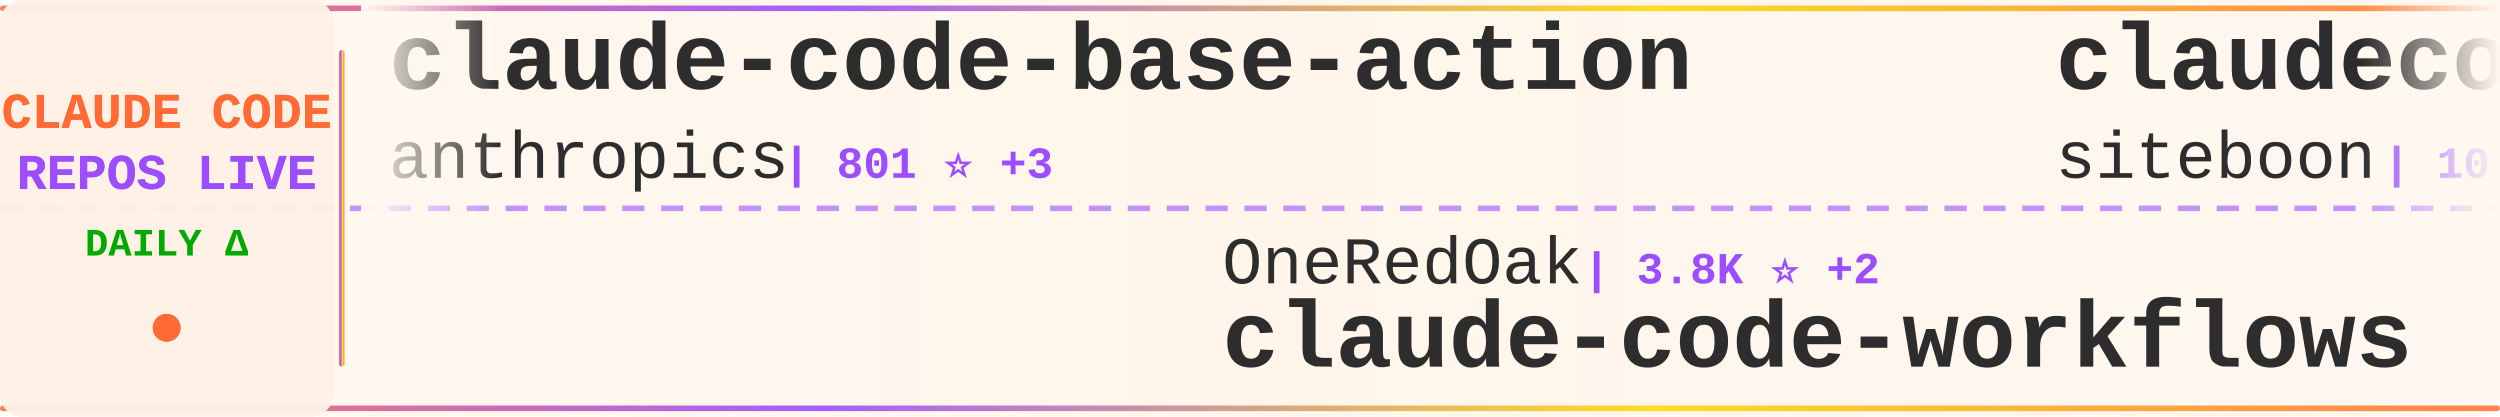
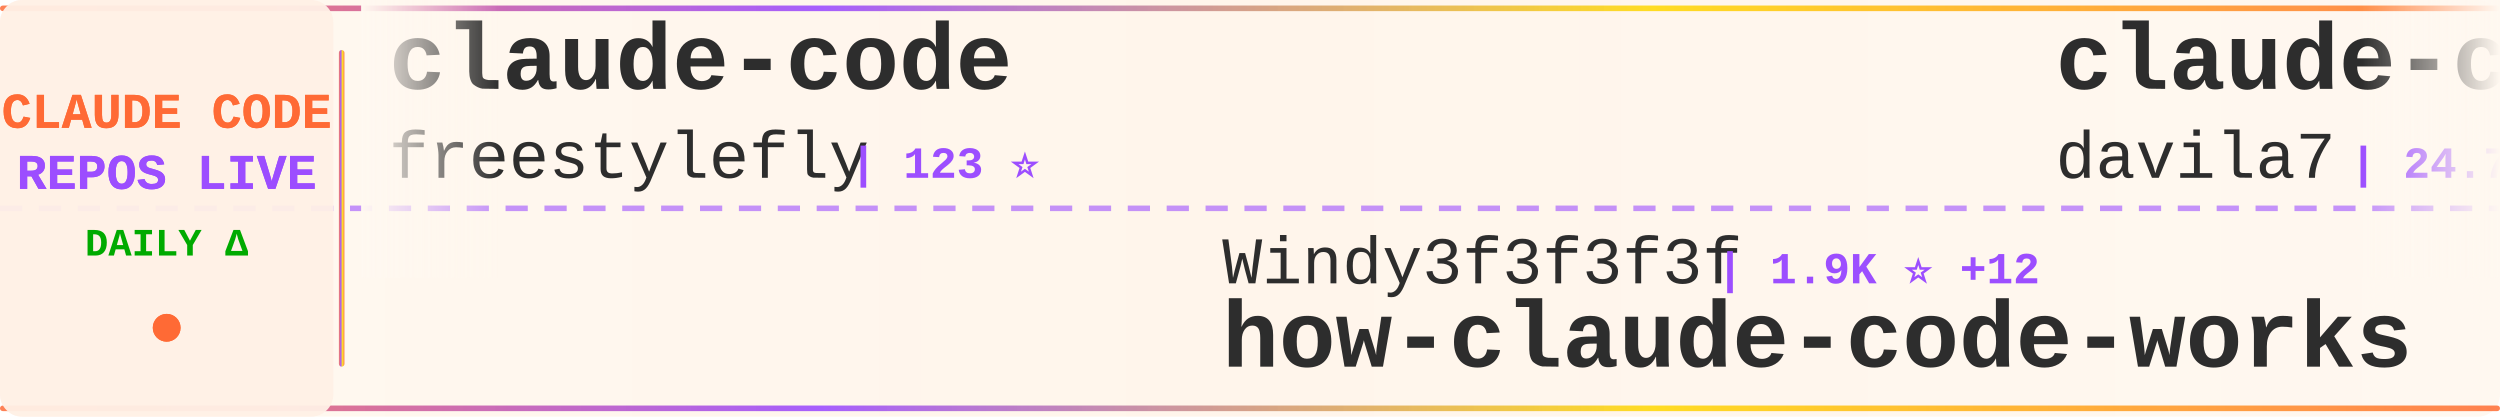
<svg xmlns="http://www.w3.org/2000/svg" width="900" height="150">
  <defs>
    <linearGradient id="tickerBg" x1="0%" y1="0%" x2="100%" y2="0%">
      <stop offset="0%" style="stop-color:#fff8f0;stop-opacity:0.98" />
      <stop offset="50%" style="stop-color:#fff5eb;stop-opacity:1" />
      <stop offset="100%" style="stop-color:#fff8f0;stop-opacity:0.98" />
    </linearGradient>
    <linearGradient id="borderGrad" x1="0%" y1="0%" x2="100%" y2="0%">
      <stop offset="0%" style="stop-color:#FF6B35;stop-opacity:0.85">
        <animate attributeName="stop-opacity" values="0.85;1;0.85" dur="2s" repeatCount="indefinite" />
      </stop>
      <stop offset="33%" style="stop-color:#9C4EFF;stop-opacity:0.9">
        <animate attributeName="stop-opacity" values="0.9;1;0.9" dur="2.2s" repeatCount="indefinite" />
      </stop>
      <stop offset="66%" style="stop-color:#FFD700;stop-opacity:0.85">
        <animate attributeName="stop-opacity" values="0.85;1;0.85" dur="1.8s" repeatCount="indefinite" />
      </stop>
      <stop offset="100%" style="stop-color:#FF6B35;stop-opacity:0.85">
        <animate attributeName="stop-opacity" values="0.85;1;0.85" dur="2s" repeatCount="indefinite" />
      </stop>
    </linearGradient>
    <filter id="textGlow">
      <feGaussianBlur stdDeviation="0.15" result="coloredBlur" />
      <feMerge>
        <feMergeNode in="coloredBlur" />
        <feMergeNode in="SourceGraphic" />
      </feMerge>
    </filter>
    <filter id="metricGlow">
      <feGaussianBlur stdDeviation="0.2" result="coloredBlur" />
      <feMerge>
        <feMergeNode in="coloredBlur" />
        <feMergeNode in="SourceGraphic" />
      </feMerge>
    </filter>
    <linearGradient id="leftFade" x1="0%" y1="0%" x2="100%" y2="0%">
      <stop offset="0%" style="stop-color:#fff8f0;stop-opacity:1" />
      <stop offset="100%" style="stop-color:#fff8f0;stop-opacity:0" />
    </linearGradient>
    <linearGradient id="rightFade" x1="0%" y1="0%" x2="100%" y2="0%">
      <stop offset="0%" style="stop-color:#fff8f0;stop-opacity:0" />
      <stop offset="100%" style="stop-color:#fff8f0;stop-opacity:1" />
    </linearGradient>
  </defs>
  <rect width="900" height="150" fill="url(#tickerBg)" rx="8" />
  <rect x="0" y="2" width="900" height="2" fill="url(#borderGrad)" rx="1" />
  <rect x="0" y="146" width="900" height="2" fill="url(#borderGrad)" rx="1" />
  <line x1="0" y1="75" x2="900" y2="75" stroke="#9C4EFF" stroke-width="2" stroke-dasharray="8 6" opacity="0.6" />
  <rect x="0" y="0" width="120" height="150" fill="#fff0e6" opacity="0.95" rx="8" />
  <text x="60" y="46" font-family="'Courier New', monospace" font-size="18" font-weight="bold" fill="#FF6B35" text-anchor="middle" filter="url(#textGlow)">
    CLAUDE CODE
  </text>
  <text x="60" y="68" font-family="'Courier New', monospace" font-size="18" font-weight="bold" fill="#9C4EFF" text-anchor="middle" filter="url(#textGlow)">
    REPOS LIVE
  </text>
  <text x="60" y="92" font-family="'Courier New', monospace" font-size="14" font-weight="bold" fill="#00aa00" text-anchor="middle">
    DAILY Δ
  </text>
  <circle cx="60" cy="118" r="5" fill="#FF6B35" filter="url(#metricGlow)">
    <animate attributeName="r" values="4;6;4" dur="1.5s" repeatCount="indefinite" />
    <animate attributeName="opacity" values="0.6;1;0.6" dur="1.5s" repeatCount="indefinite" />
  </circle>
  <rect x="122" y="18" width="2" height="114" fill="url(#borderGrad)" rx="1" />
  <clipPath id="tickerClip">
    <rect x="130" y="0" width="770" height="150" />
  </clipPath>
  <g clip-path="url(#tickerClip)">
    <g id="tickerItems">
      <animateTransform attributeName="transform" attributeType="XML" type="translate" from="0 0" to="-3000 0" dur="54s" repeatCount="indefinite" />
      <g transform="translate(0, 0)">
-         <text x="140" y="32" font-family="'Courier New', monospace" font-size="34" font-weight="bold" fill="#2d2d2d">claude-code-base-action</text>
-         <text x="140" y="64" font-family="'Courier New', monospace" font-size="24" font-weight="normal" fill="#2d2d2d" opacity="1.0">anthropics</text>
-         <text x="282" y="64" font-family="'Courier New', monospace" font-size="16" font-weight="bold" fill="#9C4EFF"> | 801 ⭐ +3</text>
+         <text x="140" y="32" font-family="'Courier New', monospace" font-size="34" font-weight="bold" fill="#2d2d2d">claude-code</text>
+         <text x="140" y="64" font-family="'Courier New', monospace" font-size="24" font-weight="normal" fill="#2d2d2d" opacity="1.0">freestylefly</text>
+         <text x="306" y="64" font-family="'Courier New', monospace" font-size="16" font-weight="bold" fill="#9C4EFF"> | 123 ⭐</text>
      </g>
      <g transform="translate(300, 0)">
+         <text x="140" y="102" font-family="'Courier New', monospace" font-size="24" font-weight="normal" fill="#2d2d2d" opacity="1.0">Windy3f3f3f3f</text>
+         <text x="318" y="102" font-family="'Courier New', monospace" font-size="16" font-weight="bold" fill="#9C4EFF"> | 1.9K ⭐ +12</text>
+         <text x="140" y="132" font-family="'Courier New', monospace" font-size="34" font-weight="bold" fill="#2d2d2d">how-claude-code-works</text>
+       </g>
+       <g transform="translate(600, 0)">
+         <text x="140" y="32" font-family="'Courier New', monospace" font-size="34" font-weight="bold" fill="#2d2d2d">claude-code-templates</text>
+         <text x="140" y="64" font-family="'Courier New', monospace" font-size="24" font-weight="normal" fill="#2d2d2d" opacity="1.0">davila7</text>
+         <text x="246" y="64" font-family="'Courier New', monospace" font-size="16" font-weight="bold" fill="#9C4EFF"> | 24.7K ⭐ +26</text>
+       </g>
+       <g transform="translate(900, 0)">
+         <text x="140" y="102" font-family="'Courier New', monospace" font-size="24" font-weight="normal" fill="#2d2d2d" opacity="1.0">anthropics</text>
+         <text x="282" y="102" font-family="'Courier New', monospace" font-size="16" font-weight="bold" fill="#9C4EFF"> | 119.8K ⭐ +489</text>
+         <text x="140" y="132" font-family="'Courier New', monospace" font-size="34" font-weight="bold" fill="#2d2d2d">skills</text>
+       </g>
+       <g transform="translate(1200, 0)">
+         <text x="140" y="32" font-family="'Courier New', monospace" font-size="34" font-weight="bold" fill="#2d2d2d">claude-code</text>
+         <text x="140" y="64" font-family="'Courier New', monospace" font-size="24" font-weight="normal" fill="#2d2d2d" opacity="1.0">codeaashu</text>
+         <text x="270" y="64" font-family="'Courier New', monospace" font-size="16" font-weight="bold" fill="#9C4EFF"> | 2.2K ⭐ +31</text>
+       </g>
+       <g transform="translate(1500, 0)">
        <text x="140" y="102" font-family="'Courier New', monospace" font-size="24" font-weight="normal" fill="#2d2d2d" opacity="1.0">OneRedOak</text>
-         <text x="270" y="102" font-family="'Courier New', monospace" font-size="16" font-weight="bold" fill="#9C4EFF"> | 3.8K ⭐ +2</text>
+         <text x="270" y="102" font-family="'Courier New', monospace" font-size="16" font-weight="bold" fill="#9C4EFF"> | 3.8K ⭐ +1</text>
        <text x="140" y="132" font-family="'Courier New', monospace" font-size="34" font-weight="bold" fill="#2d2d2d">claude-code-workflows</text>
      </g>
-       <g transform="translate(600, 0)">
-         <text x="140" y="32" font-family="'Courier New', monospace" font-size="34" font-weight="bold" fill="#2d2d2d">claudecodeui</text>
-         <text x="140" y="64" font-family="'Courier New', monospace" font-size="24" font-weight="normal" fill="#2d2d2d" opacity="1.0">siteboon</text>
-         <text x="258" y="64" font-family="'Courier New', monospace" font-size="16" font-weight="bold" fill="#9C4EFF"> | 10.0K ⭐ +42</text>
+       <g transform="translate(1800, 0)">
+         <text x="140" y="32" font-family="'Courier New', monospace" font-size="34" font-weight="bold" fill="#2d2d2d">claude-code-source-code-...</text>
+         <text x="140" y="64" font-family="'Courier New', monospace" font-size="24" font-weight="normal" fill="#2d2d2d" opacity="1.0">ghuntley</text>
+         <text x="258" y="64" font-family="'Courier New', monospace" font-size="16" font-weight="bold" fill="#9C4EFF"> | 972 ⭐</text>
      </g>
-       <g transform="translate(900, 0)">
-         <text x="140" y="102" font-family="'Courier New', monospace" font-size="24" font-weight="normal" fill="#2d2d2d" opacity="1.0">VoltAgent</text>
-         <text x="270" y="102" font-family="'Courier New', monospace" font-size="16" font-weight="bold" fill="#9C4EFF"> | 17.6K ⭐ +85</text>
-         <text x="140" y="132" font-family="'Courier New', monospace" font-size="34" font-weight="bold" fill="#2d2d2d">awesome-claude-code-suba...</text>
+       <g transform="translate(2100, 0)">
+         <text x="140" y="102" font-family="'Courier New', monospace" font-size="24" font-weight="normal" fill="#2d2d2d" opacity="1.0">ding113</text>
+         <text x="246" y="102" font-family="'Courier New', monospace" font-size="16" font-weight="bold" fill="#9C4EFF"> | 2.5K ⭐ +21</text>
+         <text x="140" y="132" font-family="'Courier New', monospace" font-size="34" font-weight="bold" fill="#2d2d2d">claude-code-hub</text>
      </g>
-       <g transform="translate(1200, 0)">
+       <g transform="translate(2400, 0)">
        <text x="140" y="32" font-family="'Courier New', monospace" font-size="34" font-weight="bold" fill="#2d2d2d">claude-code-guide</text>
        <text x="140" y="64" font-family="'Courier New', monospace" font-size="24" font-weight="normal" fill="#2d2d2d" opacity="1.0">Cranot</text>
-         <text x="234" y="64" font-family="'Courier New', monospace" font-size="16" font-weight="bold" fill="#9C4EFF"> | 2.6K ⭐ +4</text>
-       </g>
-       <g transform="translate(1500, 0)">
-         <text x="140" y="102" font-family="'Courier New', monospace" font-size="24" font-weight="normal" fill="#2d2d2d" opacity="1.0">alirezarezvani</text>
-         <text x="330" y="102" font-family="'Courier New', monospace" font-size="16" font-weight="bold" fill="#9C4EFF"> | 11.6K ⭐ +152</text>
-         <text x="140" y="132" font-family="'Courier New', monospace" font-size="34" font-weight="bold" fill="#2d2d2d">claude-skills</text>
-       </g>
-       <g transform="translate(1800, 0)">
-         <text x="140" y="32" font-family="'Courier New', monospace" font-size="34" font-weight="bold" fill="#2d2d2d">antigravity-awesome-skil...</text>
-         <text x="140" y="64" font-family="'Courier New', monospace" font-size="24" font-weight="normal" fill="#2d2d2d" opacity="1.0">sickn33</text>
-         <text x="246" y="64" font-family="'Courier New', monospace" font-size="16" font-weight="bold" fill="#9C4EFF"> | 33.7K ⭐ +192</text>
-       </g>
-       <g transform="translate(2100, 0)">
-         <text x="140" y="102" font-family="'Courier New', monospace" font-size="24" font-weight="normal" fill="#2d2d2d" opacity="1.0">anthropics</text>
-         <text x="282" y="102" font-family="'Courier New', monospace" font-size="16" font-weight="bold" fill="#9C4EFF"> | 17.2K ⭐ +72</text>
-         <text x="140" y="132" font-family="'Courier New', monospace" font-size="34" font-weight="bold" fill="#2d2d2d">claude-plugins-official</text>
-       </g>
-       <g transform="translate(2400, 0)">
-         <text x="140" y="32" font-family="'Courier New', monospace" font-size="34" font-weight="bold" fill="#2d2d2d">claude-code</text>
-         <text x="140" y="64" font-family="'Courier New', monospace" font-size="24" font-weight="normal" fill="#2d2d2d" opacity="1.0">codeaashu</text>
-         <text x="270" y="64" font-family="'Courier New', monospace" font-size="16" font-weight="bold" fill="#9C4EFF"> | 2.1K ⭐ +26</text>
+         <text x="234" y="64" font-family="'Courier New', monospace" font-size="16" font-weight="bold" fill="#9C4EFF"> | 2.6K ⭐ +2</text>
      </g>
      <g transform="translate(2700, 0)">
-         <text x="140" y="102" font-family="'Courier New', monospace" font-size="24" font-weight="normal" fill="#2d2d2d" opacity="1.0">qwibitai</text>
-         <text x="258" y="102" font-family="'Courier New', monospace" font-size="16" font-weight="bold" fill="#9C4EFF"> | 27.5K ⭐ +58</text>
-         <text x="140" y="132" font-family="'Courier New', monospace" font-size="34" font-weight="bold" fill="#2d2d2d">nanoclaw</text>
+         <text x="140" y="102" font-family="'Courier New', monospace" font-size="24" font-weight="normal" fill="#2d2d2d" opacity="1.0">isboyjc</text>
+         <text x="246" y="102" font-family="'Courier New', monospace" font-size="16" font-weight="bold" fill="#9C4EFF"> | 150 ⭐</text>
+         <text x="140" y="132" font-family="'Courier New', monospace" font-size="34" font-weight="bold" fill="#2d2d2d">claude-code</text>
      </g>
      <g transform="translate(3000, 0)">
-         <text x="140" y="32" font-family="'Courier New', monospace" font-size="34" font-weight="bold" fill="#2d2d2d">claude-code-base-action</text>
-         <text x="140" y="64" font-family="'Courier New', monospace" font-size="24" font-weight="normal" fill="#2d2d2d" opacity="1.0">anthropics</text>
-         <text x="282" y="64" font-family="'Courier New', monospace" font-size="16" font-weight="bold" fill="#9C4EFF"> | 801 ⭐ +3</text>
+         <text x="140" y="32" font-family="'Courier New', monospace" font-size="34" font-weight="bold" fill="#2d2d2d">claude-code</text>
+         <text x="140" y="64" font-family="'Courier New', monospace" font-size="24" font-weight="normal" fill="#2d2d2d" opacity="1.0">freestylefly</text>
+         <text x="306" y="64" font-family="'Courier New', monospace" font-size="16" font-weight="bold" fill="#9C4EFF"> | 123 ⭐</text>
      </g>
      <g transform="translate(3300, 0)">
-         <text x="140" y="102" font-family="'Courier New', monospace" font-size="24" font-weight="normal" fill="#2d2d2d" opacity="1.0">OneRedOak</text>
-         <text x="270" y="102" font-family="'Courier New', monospace" font-size="16" font-weight="bold" fill="#9C4EFF"> | 3.8K ⭐ +2</text>
-         <text x="140" y="132" font-family="'Courier New', monospace" font-size="34" font-weight="bold" fill="#2d2d2d">claude-code-workflows</text>
+         <text x="140" y="102" font-family="'Courier New', monospace" font-size="24" font-weight="normal" fill="#2d2d2d" opacity="1.0">Windy3f3f3f3f</text>
+         <text x="318" y="102" font-family="'Courier New', monospace" font-size="16" font-weight="bold" fill="#9C4EFF"> | 1.9K ⭐ +12</text>
+         <text x="140" y="132" font-family="'Courier New', monospace" font-size="34" font-weight="bold" fill="#2d2d2d">how-claude-code-works</text>
      </g>
      <g transform="translate(3600, 0)">
-         <text x="140" y="32" font-family="'Courier New', monospace" font-size="34" font-weight="bold" fill="#2d2d2d">claudecodeui</text>
-         <text x="140" y="64" font-family="'Courier New', monospace" font-size="24" font-weight="normal" fill="#2d2d2d" opacity="1.0">siteboon</text>
-         <text x="258" y="64" font-family="'Courier New', monospace" font-size="16" font-weight="bold" fill="#9C4EFF"> | 10.0K ⭐ +42</text>
+         <text x="140" y="32" font-family="'Courier New', monospace" font-size="34" font-weight="bold" fill="#2d2d2d">claude-code-templates</text>
+         <text x="140" y="64" font-family="'Courier New', monospace" font-size="24" font-weight="normal" fill="#2d2d2d" opacity="1.0">davila7</text>
+         <text x="246" y="64" font-family="'Courier New', monospace" font-size="16" font-weight="bold" fill="#9C4EFF"> | 24.7K ⭐ +26</text>
      </g>
      <g transform="translate(3900, 0)">
-         <text x="140" y="102" font-family="'Courier New', monospace" font-size="24" font-weight="normal" fill="#2d2d2d" opacity="1.0">VoltAgent</text>
-         <text x="270" y="102" font-family="'Courier New', monospace" font-size="16" font-weight="bold" fill="#9C4EFF"> | 17.6K ⭐ +85</text>
-         <text x="140" y="132" font-family="'Courier New', monospace" font-size="34" font-weight="bold" fill="#2d2d2d">awesome-claude-code-suba...</text>
+         <text x="140" y="102" font-family="'Courier New', monospace" font-size="24" font-weight="normal" fill="#2d2d2d" opacity="1.0">anthropics</text>
+         <text x="282" y="102" font-family="'Courier New', monospace" font-size="16" font-weight="bold" fill="#9C4EFF"> | 119.8K ⭐ +489</text>
+         <text x="140" y="132" font-family="'Courier New', monospace" font-size="34" font-weight="bold" fill="#2d2d2d">skills</text>
      </g>
    </g>
  </g>
  <rect x="130" y="0" width="50" height="100" fill="url(#leftFade)" />
  <rect x="850" y="0" width="50" height="100" fill="url(#rightFade)" />
</svg>
